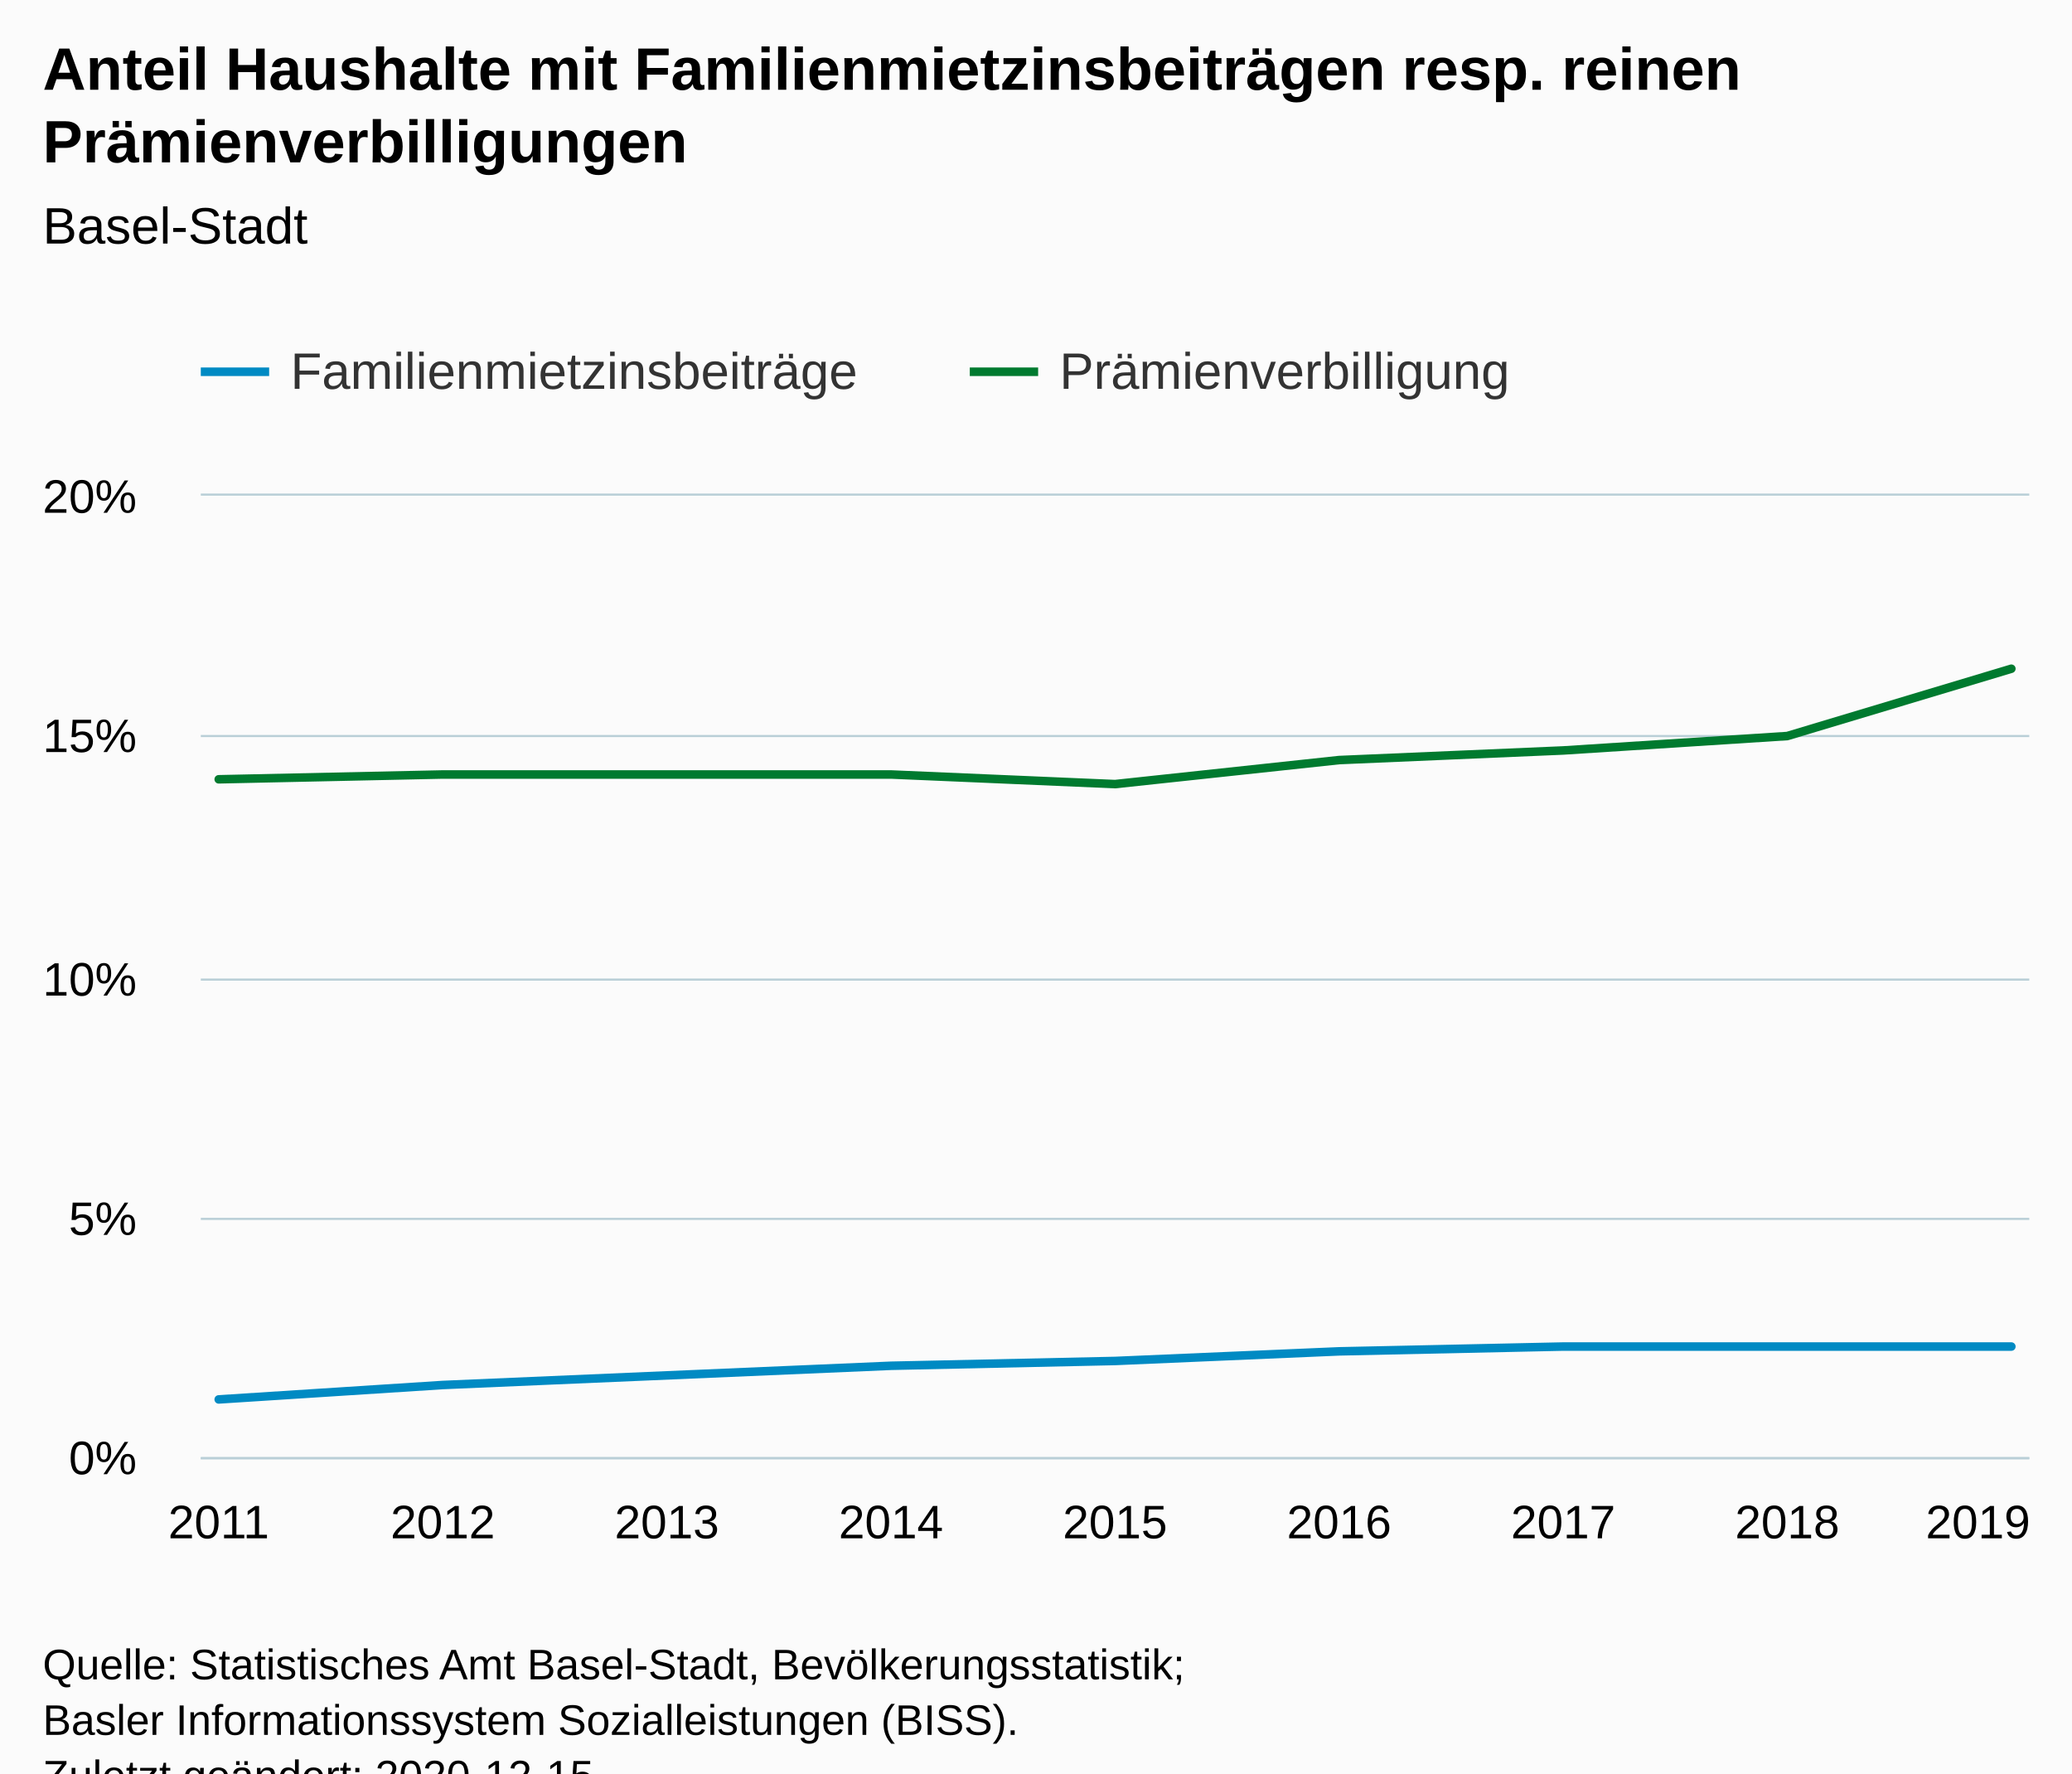
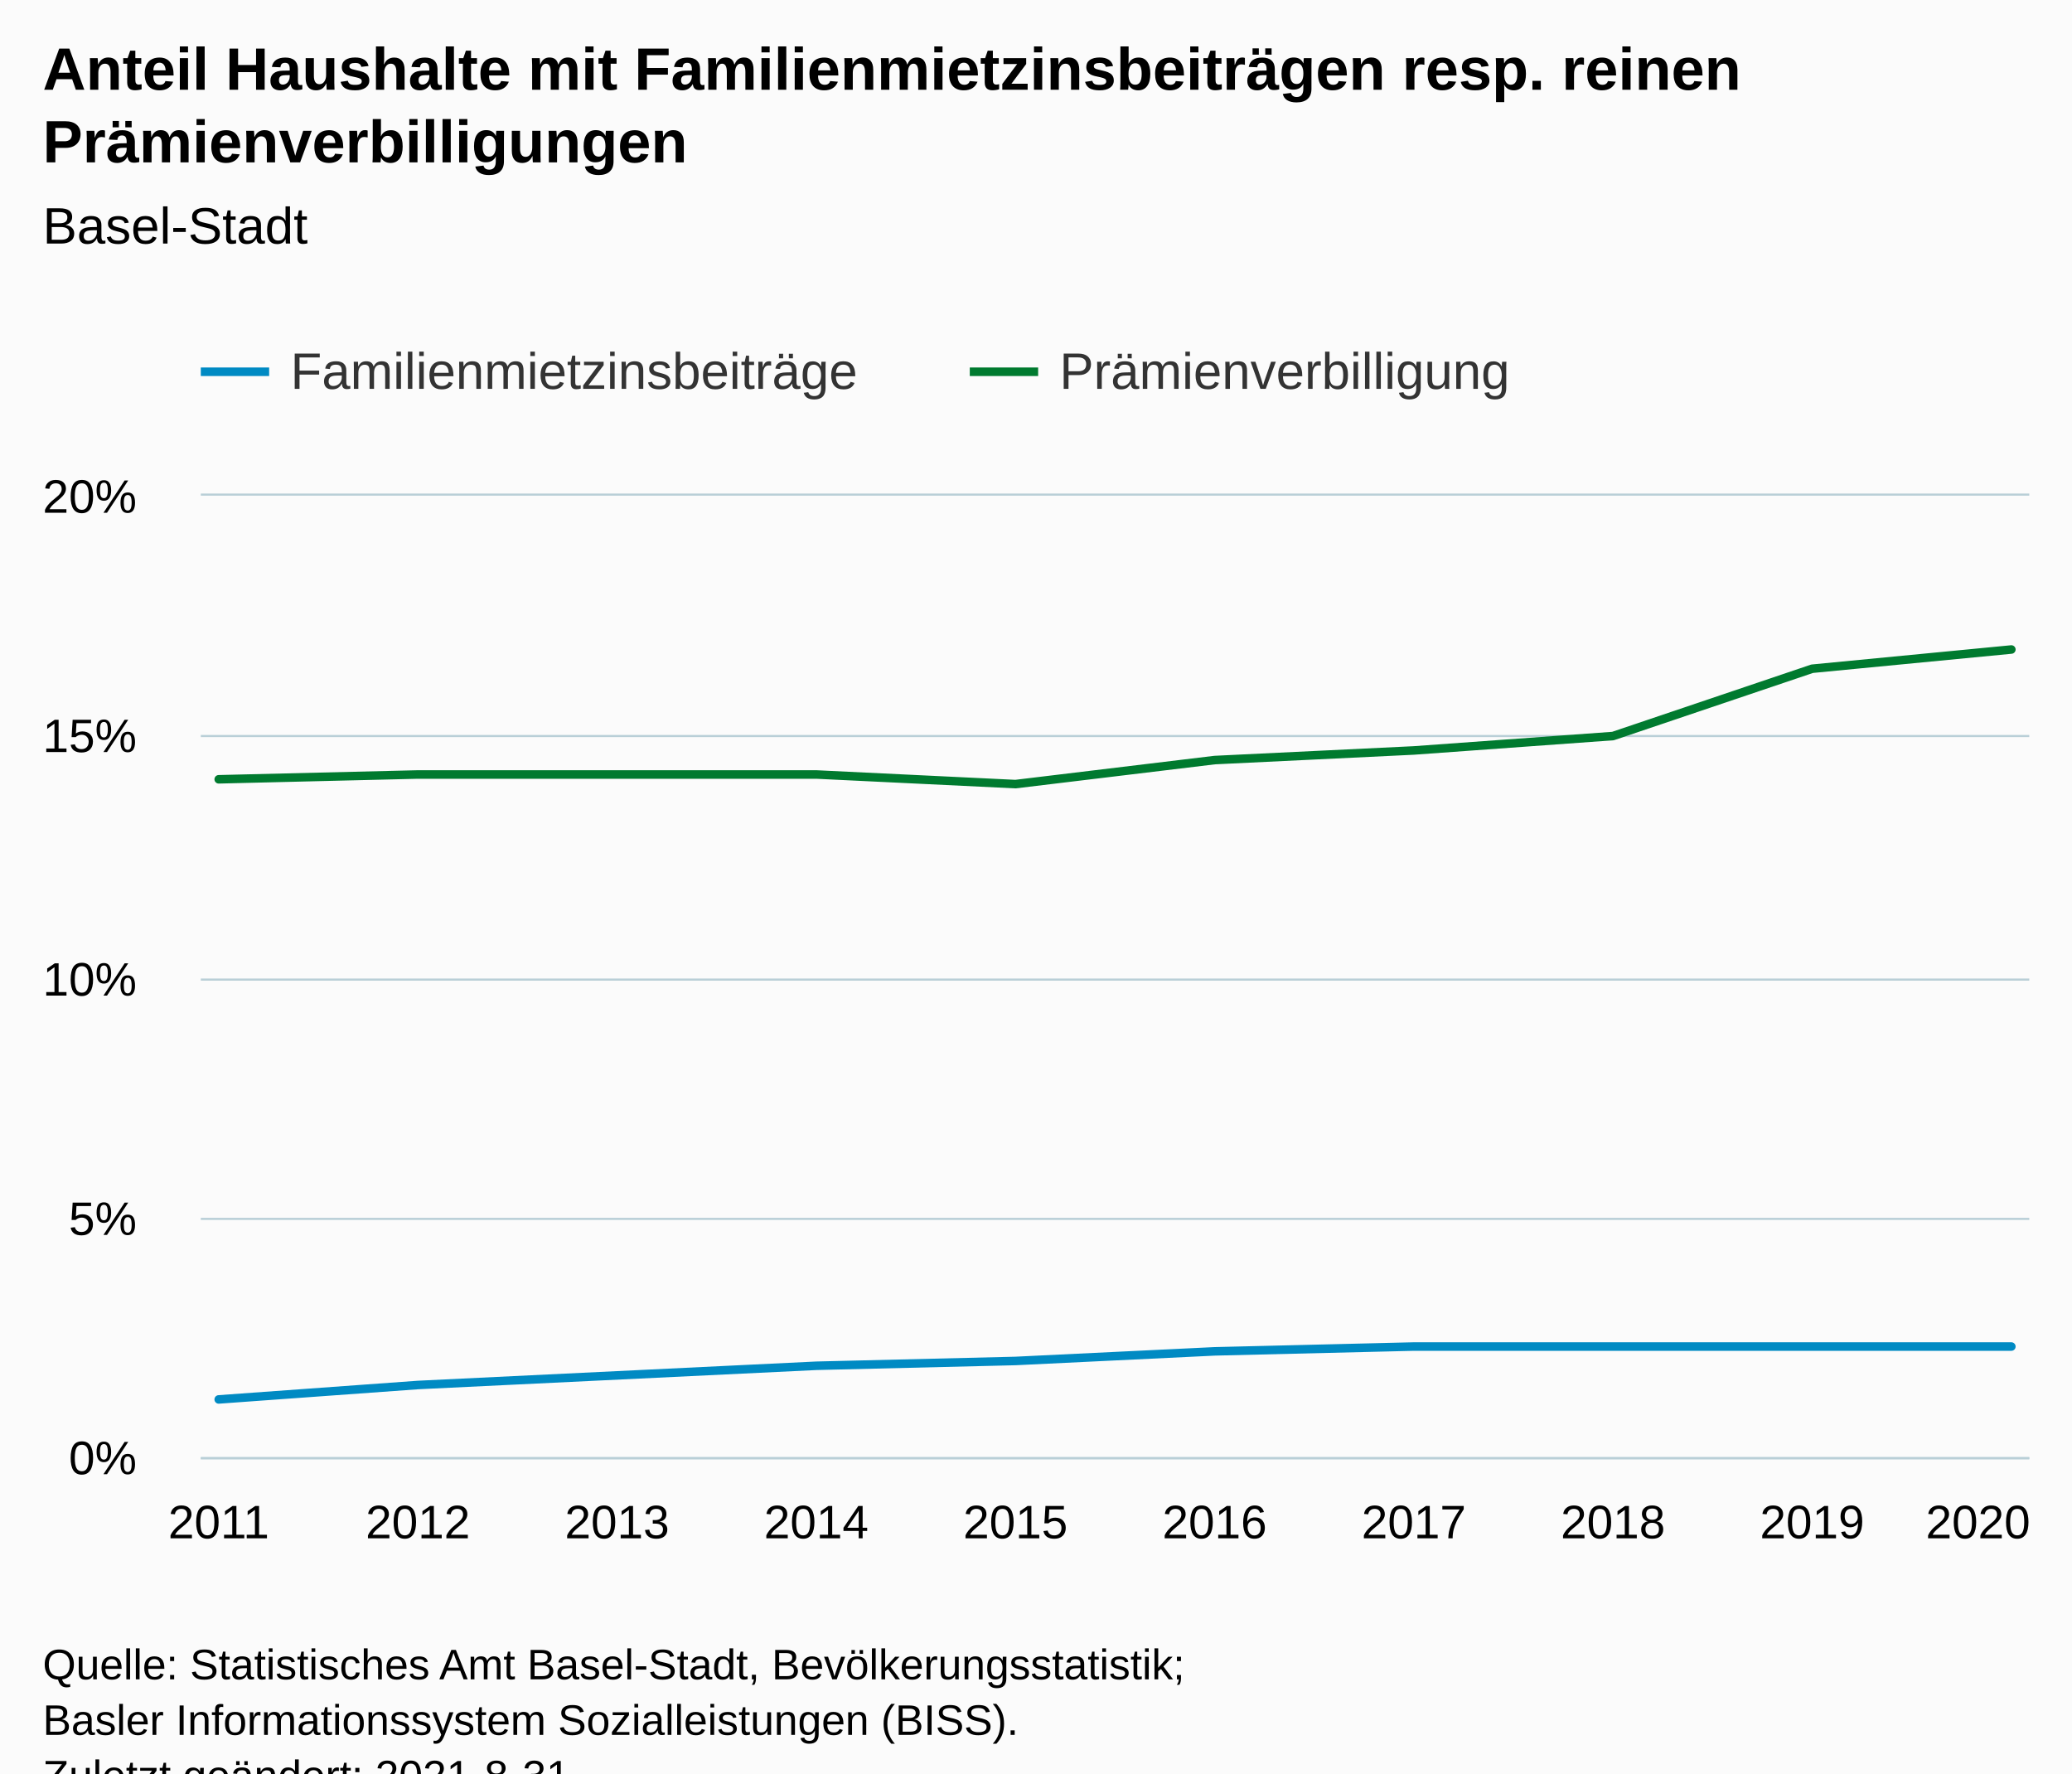
<svg xmlns="http://www.w3.org/2000/svg" version="1.1" class="highcharts-root" style="font-family:Arial;font-size:12px;" viewBox="0 0 485 415">
  <defs>
-     <clipPath id="highcharts-ra6qdml-24-">
+     <clipPath id="highcharts-puyvclw-27-">
      <rect x="0" y="0" width="428" height="225" fill="none" />
    </clipPath>
-     <clipPath id="highcharts-ra6qdml-34-">
+     <clipPath id="highcharts-puyvclw-38-">
      <rect x="0" y="0" width="428" height="225" fill="none" />
+     </clipPath>
+     <clipPath id="highcharts-puyvclw-49-">
+       <rect x="47" y="116" width="428" height="225" fill="none" />
    </clipPath>
  </defs>
  <rect fill="#fbfbfb" class="highcharts-background" x="0" y="0" width="485" height="428" rx="0" ry="0" />
  <rect fill="none" class="highcharts-plot-background" x="47" y="116" width="428" height="225" />
  <g class="highcharts-pane-group" data-z-index="0" />
  <g class="highcharts-grid highcharts-xaxis-grid" data-z-index="1">
    <path fill="none" data-z-index="1" class="highcharts-grid-line" d="M 50.5 116 L 50.5 341" opacity="1" />
-     <path fill="none" data-z-index="1" class="highcharts-grid-line" d="M 103.5 116 L 103.5 341" opacity="1" />
-     <path fill="none" data-z-index="1" class="highcharts-grid-line" d="M 155.5 116 L 155.5 341" opacity="1" />
-     <path fill="none" data-z-index="1" class="highcharts-grid-line" d="M 208.5 116 L 208.5 341" opacity="1" />
-     <path fill="none" data-z-index="1" class="highcharts-grid-line" d="M 260.5 116 L 260.5 341" opacity="1" />
-     <path fill="none" data-z-index="1" class="highcharts-grid-line" d="M 312.5 116 L 312.5 341" opacity="1" />
-     <path fill="none" data-z-index="1" class="highcharts-grid-line" d="M 365.5 116 L 365.5 341" opacity="1" />
-     <path fill="none" data-z-index="1" class="highcharts-grid-line" d="M 417.5 116 L 417.5 341" opacity="1" />
+     <path fill="none" data-z-index="1" class="highcharts-grid-line" d="M 97.5 116 L 97.5 341" opacity="1" />
+     <path fill="none" data-z-index="1" class="highcharts-grid-line" d="M 143.5 116 L 143.5 341" opacity="1" />
+     <path fill="none" data-z-index="1" class="highcharts-grid-line" d="M 190.5 116 L 190.5 341" opacity="1" />
+     <path fill="none" data-z-index="1" class="highcharts-grid-line" d="M 237.5 116 L 237.5 341" opacity="1" />
+     <path fill="none" data-z-index="1" class="highcharts-grid-line" d="M 283.5 116 L 283.5 341" opacity="1" />
+     <path fill="none" data-z-index="1" class="highcharts-grid-line" d="M 330.5 116 L 330.5 341" opacity="1" />
+     <path fill="none" data-z-index="1" class="highcharts-grid-line" d="M 377.5 116 L 377.5 341" opacity="1" />
+     <path fill="none" data-z-index="1" class="highcharts-grid-line" d="M 423.5 116 L 423.5 341" opacity="1" />
    <path fill="none" data-z-index="1" class="highcharts-grid-line" d="M 470.5 116 L 470.5 341" opacity="1" />
  </g>
  <g class="highcharts-grid highcharts-yaxis-grid" data-z-index="1">
    <path fill="none" stroke="#B9CFD7" stroke-width="0.5" data-z-index="1" class="highcharts-grid-line" d="M 47 341.25 L 475 341.25" opacity="1" />
    <path fill="none" stroke="#B9CFD7" stroke-width="0.5" data-z-index="1" class="highcharts-grid-line" d="M 47 285.25 L 475 285.25" opacity="1" />
    <path fill="none" stroke="#B9CFD7" stroke-width="0.5" data-z-index="1" class="highcharts-grid-line" d="M 47 229.25 L 475 229.25" opacity="1" />
    <path fill="none" stroke="#B9CFD7" stroke-width="0.5" data-z-index="1" class="highcharts-grid-line" d="M 47 172.25 L 475 172.25" opacity="1" />
    <path fill="none" stroke="#B9CFD7" stroke-width="0.5" data-z-index="1" class="highcharts-grid-line" d="M 47 115.75 L 475 115.75" opacity="1" />
  </g>
  <rect fill="none" class="highcharts-plot-border" data-z-index="1" x="47" y="116" width="428" height="225" />
  <g class="highcharts-axis highcharts-xaxis" data-z-index="2">
    <path fill="none" class="highcharts-axis-line" stroke="#B9CFD7" stroke-width="0.5" data-z-index="7" d="M 47 341.25 L 475 341.25" />
  </g>
  <g class="highcharts-axis highcharts-yaxis" data-z-index="2">
    <path fill="none" class="highcharts-axis-line" data-z-index="7" d="M 47 116 L 47 341" />
  </g>
  <g class="highcharts-series-group" data-z-index="3">
-     <g class="highcharts-series highcharts-series-0 highcharts-line-series" data-z-index="0.1" opacity="1" transform="translate(47,116) scale(1 1)" clip-path="url(#highcharts-ra6qdml-34-)">
-       <path fill="none" d="M 4.196 211.5 L 56.647 208.125 L 109.098 205.875 L 161.549 203.625 L 214 202.5 L 266.451 200.25 L 318.902 199.125 L 371.353 199.125 L 423.804 199.125" class="highcharts-graph" data-z-index="1" stroke="#008AC3" stroke-width="2" stroke-linejoin="round" stroke-linecap="round" />
+     <g class="highcharts-series highcharts-series-0 highcharts-line-series" data-z-index="0.1" opacity="1" transform="translate(47,116) scale(1 1)" clip-path="url(#highcharts-puyvclw-38-)">
+       <path fill="none" d="M 4.196 211.5 L 50.819 208.125 L 97.442 205.875 L 144.065 203.625 L 190.688 202.5 L 237.312 200.25 L 283.935 199.125 L 330.558 199.125 L 377.181 199.125 L 423.804 199.125" class="highcharts-graph" data-z-index="1" stroke="#008AC3" stroke-width="2" stroke-linejoin="round" stroke-linecap="round" />
    </g>
    <g class="highcharts-markers highcharts-series-0 highcharts-line-series" data-z-index="0.1" opacity="1" transform="translate(47,116) scale(1 1)" clip-path="none" />
-     <g class="highcharts-series highcharts-series-1 highcharts-line-series" data-z-index="0.1" opacity="1" transform="translate(47,116) scale(1 1)" clip-path="url(#highcharts-ra6qdml-34-)">
-       <path fill="none" d="M 4.196 66.375 L 56.647 65.25 L 109.098 65.25 L 161.549 65.25 L 214 67.5 L 266.451 61.875 L 318.902 59.625 L 371.353 56.25 L 423.804 40.5" class="highcharts-graph" data-z-index="1" stroke="#007A2F" stroke-width="2" stroke-linejoin="round" stroke-linecap="round" />
+     <g class="highcharts-series highcharts-series-1 highcharts-line-series" data-z-index="0.1" opacity="1" transform="translate(47,116) scale(1 1)" clip-path="url(#highcharts-puyvclw-38-)">
+       <path fill="none" d="M 4.196 66.375 L 50.819 65.25 L 97.442 65.25 L 144.065 65.25 L 190.688 67.5 L 237.312 61.875 L 283.935 59.625 L 330.558 56.25 L 377.181 40.5 L 423.804 36" class="highcharts-graph" data-z-index="1" stroke="#007A2F" stroke-width="2" stroke-linejoin="round" stroke-linecap="round" />
    </g>
    <g class="highcharts-markers highcharts-series-1 highcharts-line-series" data-z-index="0.1" opacity="1" transform="translate(47,116) scale(1 1)" clip-path="none" />
  </g>
  <text x="10" text-anchor="start" class="highcharts-title" data-z-index="4" style="color:#000000;font-size:14px;font-weight:bold;fill:#000000;" y="21">
    <tspan>Anteil Haushalte mit Familienmietzinsbeiträgen resp. reinen</tspan>
    <tspan dy="17" x="10">Prämienverbilligungen</tspan>
  </text>
  <text x="10" text-anchor="start" class="highcharts-subtitle" data-z-index="4" style="color:#000000;font-size:12px;font-weight:normal;fill:#000000;" y="57">
    <tspan>Basel-Stadt</tspan>
  </text>
  <text x="10" text-anchor="start" class="highcharts-caption" data-z-index="4" style="color:#666666;fill:#666666;" y="375" />
  <g class="highcharts-legend" data-z-index="7" transform="translate(39,73)">
    <rect fill="none" class="highcharts-legend-box" rx="0" ry="0" x="0" y="0" width="327" height="31" visibility="visible" />
    <g data-z-index="1">
      <g>
        <g class="highcharts-legend-item highcharts-line-series highcharts-color-undefined highcharts-series-0" data-z-index="1" transform="translate(8,3)">
          <path fill="none" d="M 0 11 L 16 11" class="highcharts-graph" stroke="#008AC3" stroke-width="2" />
          <text x="21" style="color:#333333;cursor:pointer;font-size:12px;font-weight:normal;fill:#333333;" text-anchor="start" data-z-index="2" y="15">
            <tspan>Familienmietzinsbeiträge</tspan>
          </text>
        </g>
        <g class="highcharts-legend-item highcharts-line-series highcharts-color-undefined highcharts-series-1" data-z-index="1" transform="translate(188,3)">
          <path fill="none" d="M 0 11 L 16 11" class="highcharts-graph" stroke="#007A2F" stroke-width="2" />
          <text x="21" y="15" style="color:#333333;cursor:pointer;font-size:12px;font-weight:normal;fill:#333333;" text-anchor="start" data-z-index="2">
            <tspan>Prämienverbilligung</tspan>
          </text>
        </g>
      </g>
    </g>
  </g>
  <g class="highcharts-axis-labels highcharts-xaxis-labels" data-z-index="7">
    <text x="51.196" style="color:#000000;cursor:default;font-size:11px;fill:#000000;" text-anchor="middle" transform="translate(0,0)" y="360" opacity="1">2011</text>
-     <text x="103.647" style="color:#000000;cursor:default;font-size:11px;fill:#000000;" text-anchor="middle" transform="translate(0,0)" y="360" opacity="1">2012</text>
-     <text x="156.098" style="color:#000000;cursor:default;font-size:11px;fill:#000000;" text-anchor="middle" transform="translate(0,0)" y="360" opacity="1">2013</text>
-     <text x="208.549" style="color:#000000;cursor:default;font-size:11px;fill:#000000;" text-anchor="middle" transform="translate(0,0)" y="360" opacity="1">2014</text>
-     <text x="261" style="color:#000000;cursor:default;font-size:11px;fill:#000000;" text-anchor="middle" transform="translate(0,0)" y="360" opacity="1">2015</text>
-     <text x="313.451" style="color:#000000;cursor:default;font-size:11px;fill:#000000;" text-anchor="middle" transform="translate(0,0)" y="360" opacity="1">2016</text>
-     <text x="365.902" style="color:#000000;cursor:default;font-size:11px;fill:#000000;" text-anchor="middle" transform="translate(0,0)" y="360" opacity="1">2017</text>
-     <text x="418.353" style="color:#000000;cursor:default;font-size:11px;fill:#000000;" text-anchor="middle" transform="translate(0,0)" y="360" opacity="1">2018</text>
-     <text x="463" style="color:#000000;cursor:default;font-size:11px;fill:#000000;" text-anchor="middle" transform="translate(0,0)" y="360" opacity="1">2019</text>
+     <text x="97.819" style="color:#000000;cursor:default;font-size:11px;fill:#000000;" text-anchor="middle" transform="translate(0,0)" y="360" opacity="1">2012</text>
+     <text x="144.442" style="color:#000000;cursor:default;font-size:11px;fill:#000000;" text-anchor="middle" transform="translate(0,0)" y="360" opacity="1">2013</text>
+     <text x="191.065" style="color:#000000;cursor:default;font-size:11px;fill:#000000;" text-anchor="middle" transform="translate(0,0)" y="360" opacity="1">2014</text>
+     <text x="237.688" style="color:#000000;cursor:default;font-size:11px;fill:#000000;" text-anchor="middle" transform="translate(0,0)" y="360" opacity="1">2015</text>
+     <text x="284.312" style="color:#000000;cursor:default;font-size:11px;fill:#000000;" text-anchor="middle" transform="translate(0,0)" y="360" opacity="1">2016</text>
+     <text x="330.935" style="color:#000000;cursor:default;font-size:11px;fill:#000000;" text-anchor="middle" transform="translate(0,0)" y="360" opacity="1">2017</text>
+     <text x="377.558" style="color:#000000;cursor:default;font-size:11px;fill:#000000;" text-anchor="middle" transform="translate(0,0)" y="360" opacity="1">2018</text>
+     <text x="424.181" style="color:#000000;cursor:default;font-size:11px;fill:#000000;" text-anchor="middle" transform="translate(0,0)" y="360" opacity="1">2019</text>
+     <text x="463" style="color:#000000;cursor:default;font-size:11px;fill:#000000;" text-anchor="middle" transform="translate(0,0)" y="360" opacity="1">2020</text>
  </g>
  <g class="highcharts-axis-labels highcharts-yaxis-labels" data-z-index="7">
    <text x="32" style="color:#000000;cursor:default;font-size:11px;fill:#000000;" text-anchor="end" transform="translate(0,0)" y="345" opacity="1">0%</text>
    <text x="32" style="color:#000000;cursor:default;font-size:11px;fill:#000000;" text-anchor="end" transform="translate(0,0)" y="289" opacity="1">5%</text>
    <text x="32" style="color:#000000;cursor:default;font-size:11px;fill:#000000;" text-anchor="end" transform="translate(0,0)" y="233" opacity="1">10%</text>
    <text x="32" style="color:#000000;cursor:default;font-size:11px;fill:#000000;" text-anchor="end" transform="translate(0,0)" y="176" opacity="1">15%</text>
    <text x="32" style="color:#000000;cursor:default;font-size:11px;fill:#000000;" text-anchor="end" transform="translate(0,0)" y="120" opacity="1">20%</text>
  </g>
  <text x="10" class="highcharts-credits" text-anchor="start" data-z-index="8" style="cursor:default;color:#000000;font-size:10px;fill:#000000;" y="393">
    <tspan>Quelle: Statistisches Amt Basel-Stadt, Bevölkerungsstatistik;</tspan>
    <tspan x="10" dy="13">Basler Informationssystem Sozialleistungen (BISS).</tspan>
-     <tspan x="10" dy="13">Zuletzt geändert: 2020-12-15</tspan>
+     <tspan x="10" dy="13">Zuletzt geändert: 2021-8-31</tspan>
  </text>
+   <g class="highcharts-control-points" data-z-index="99" clip-path="url(#highcharts-puyvclw-49-)" />
</svg>
